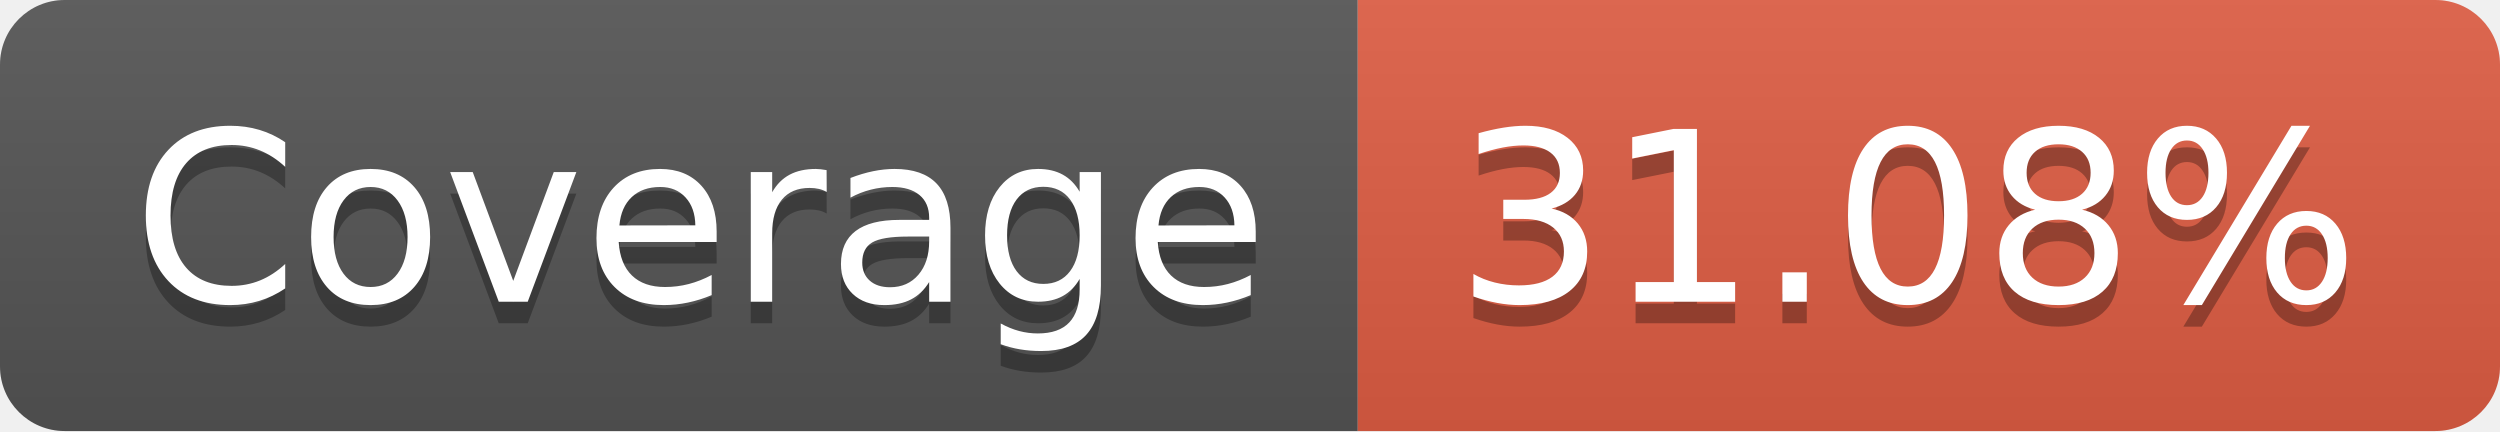
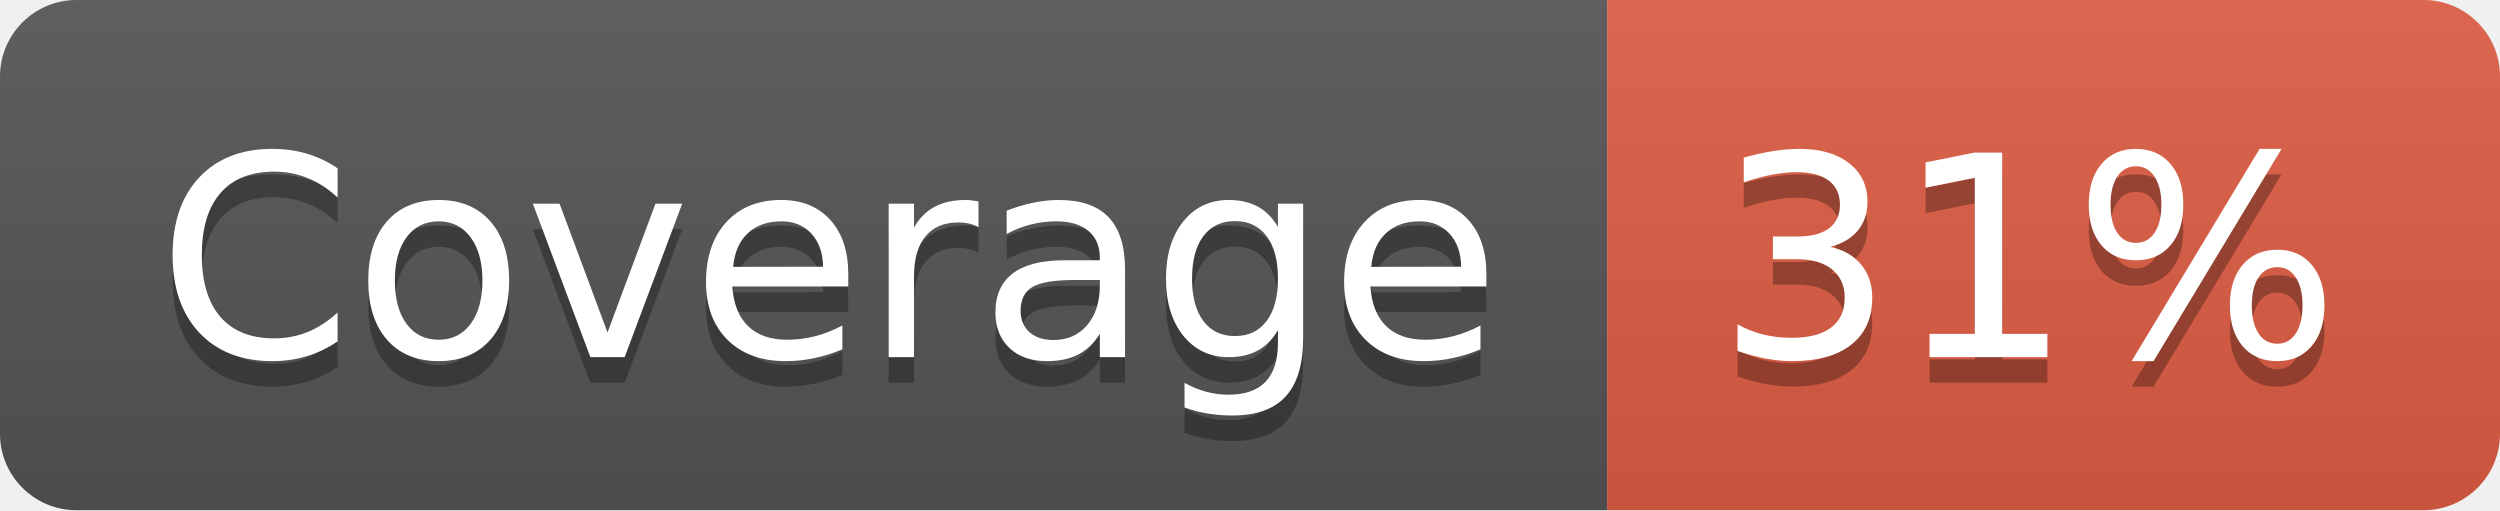
- <svg xmlns="http://www.w3.org/2000/svg" width="116" height="20" role="img" aria-label="Coverage: 31.08%">
+ <svg xmlns="http://www.w3.org/2000/svg" width="98" height="20" role="img" aria-label="Coverage: 31%">
  <linearGradient id="s" x2="0" y2="100%">
    <stop offset="0" stop-color="#bbb" stop-opacity=".1" />
    <stop offset="1" stop-opacity=".1" />
  </linearGradient>
  <clipPath id="r">
-     <rect width="116" height="20" rx="3" fill="#fff" />
+     <rect width="98" height="20" rx="3" fill="#fff" />
  </clipPath>
  <g clip-path="url(#r)">
    <rect width="63" height="20" fill="#555" />
-     <rect x="63" width="53" height="20" fill="#e05d44" />
-     <rect width="116" height="20" fill="url(#s)" />
+     <rect x="63" width="35" height="20" fill="#e05d44" />
+     <rect width="98" height="20" fill="url(#s)" />
  </g>
  <g fill="#fff" text-anchor="middle" font-family="Verdana,Geneva,DejaVu Sans,sans-serif" text-rendering="geometricPrecision" font-size="110">
    <text aria-hidden="true" x="325" y="150" fill="#010101" fill-opacity=".3" transform="scale(.1)" textLength="530">Coverage</text>
    <text x="325" y="140" transform="scale(.1)" fill="#fff" textLength="530">Coverage</text>
-     <text aria-hidden="true" x="885" y="150" fill="#010101" fill-opacity=".3" transform="scale(.1)" textLength="430">31.08%</text>
-     <text x="885" y="140" transform="scale(.1)" fill="#fff" textLength="430">31.08%</text>
+     <text aria-hidden="true" x="795" y="150" fill="#010101" fill-opacity=".3" transform="scale(.1)" textLength="250">31%</text>
+     <text x="795" y="140" transform="scale(.1)" fill="#fff" textLength="250">31%</text>
  </g>
</svg>
